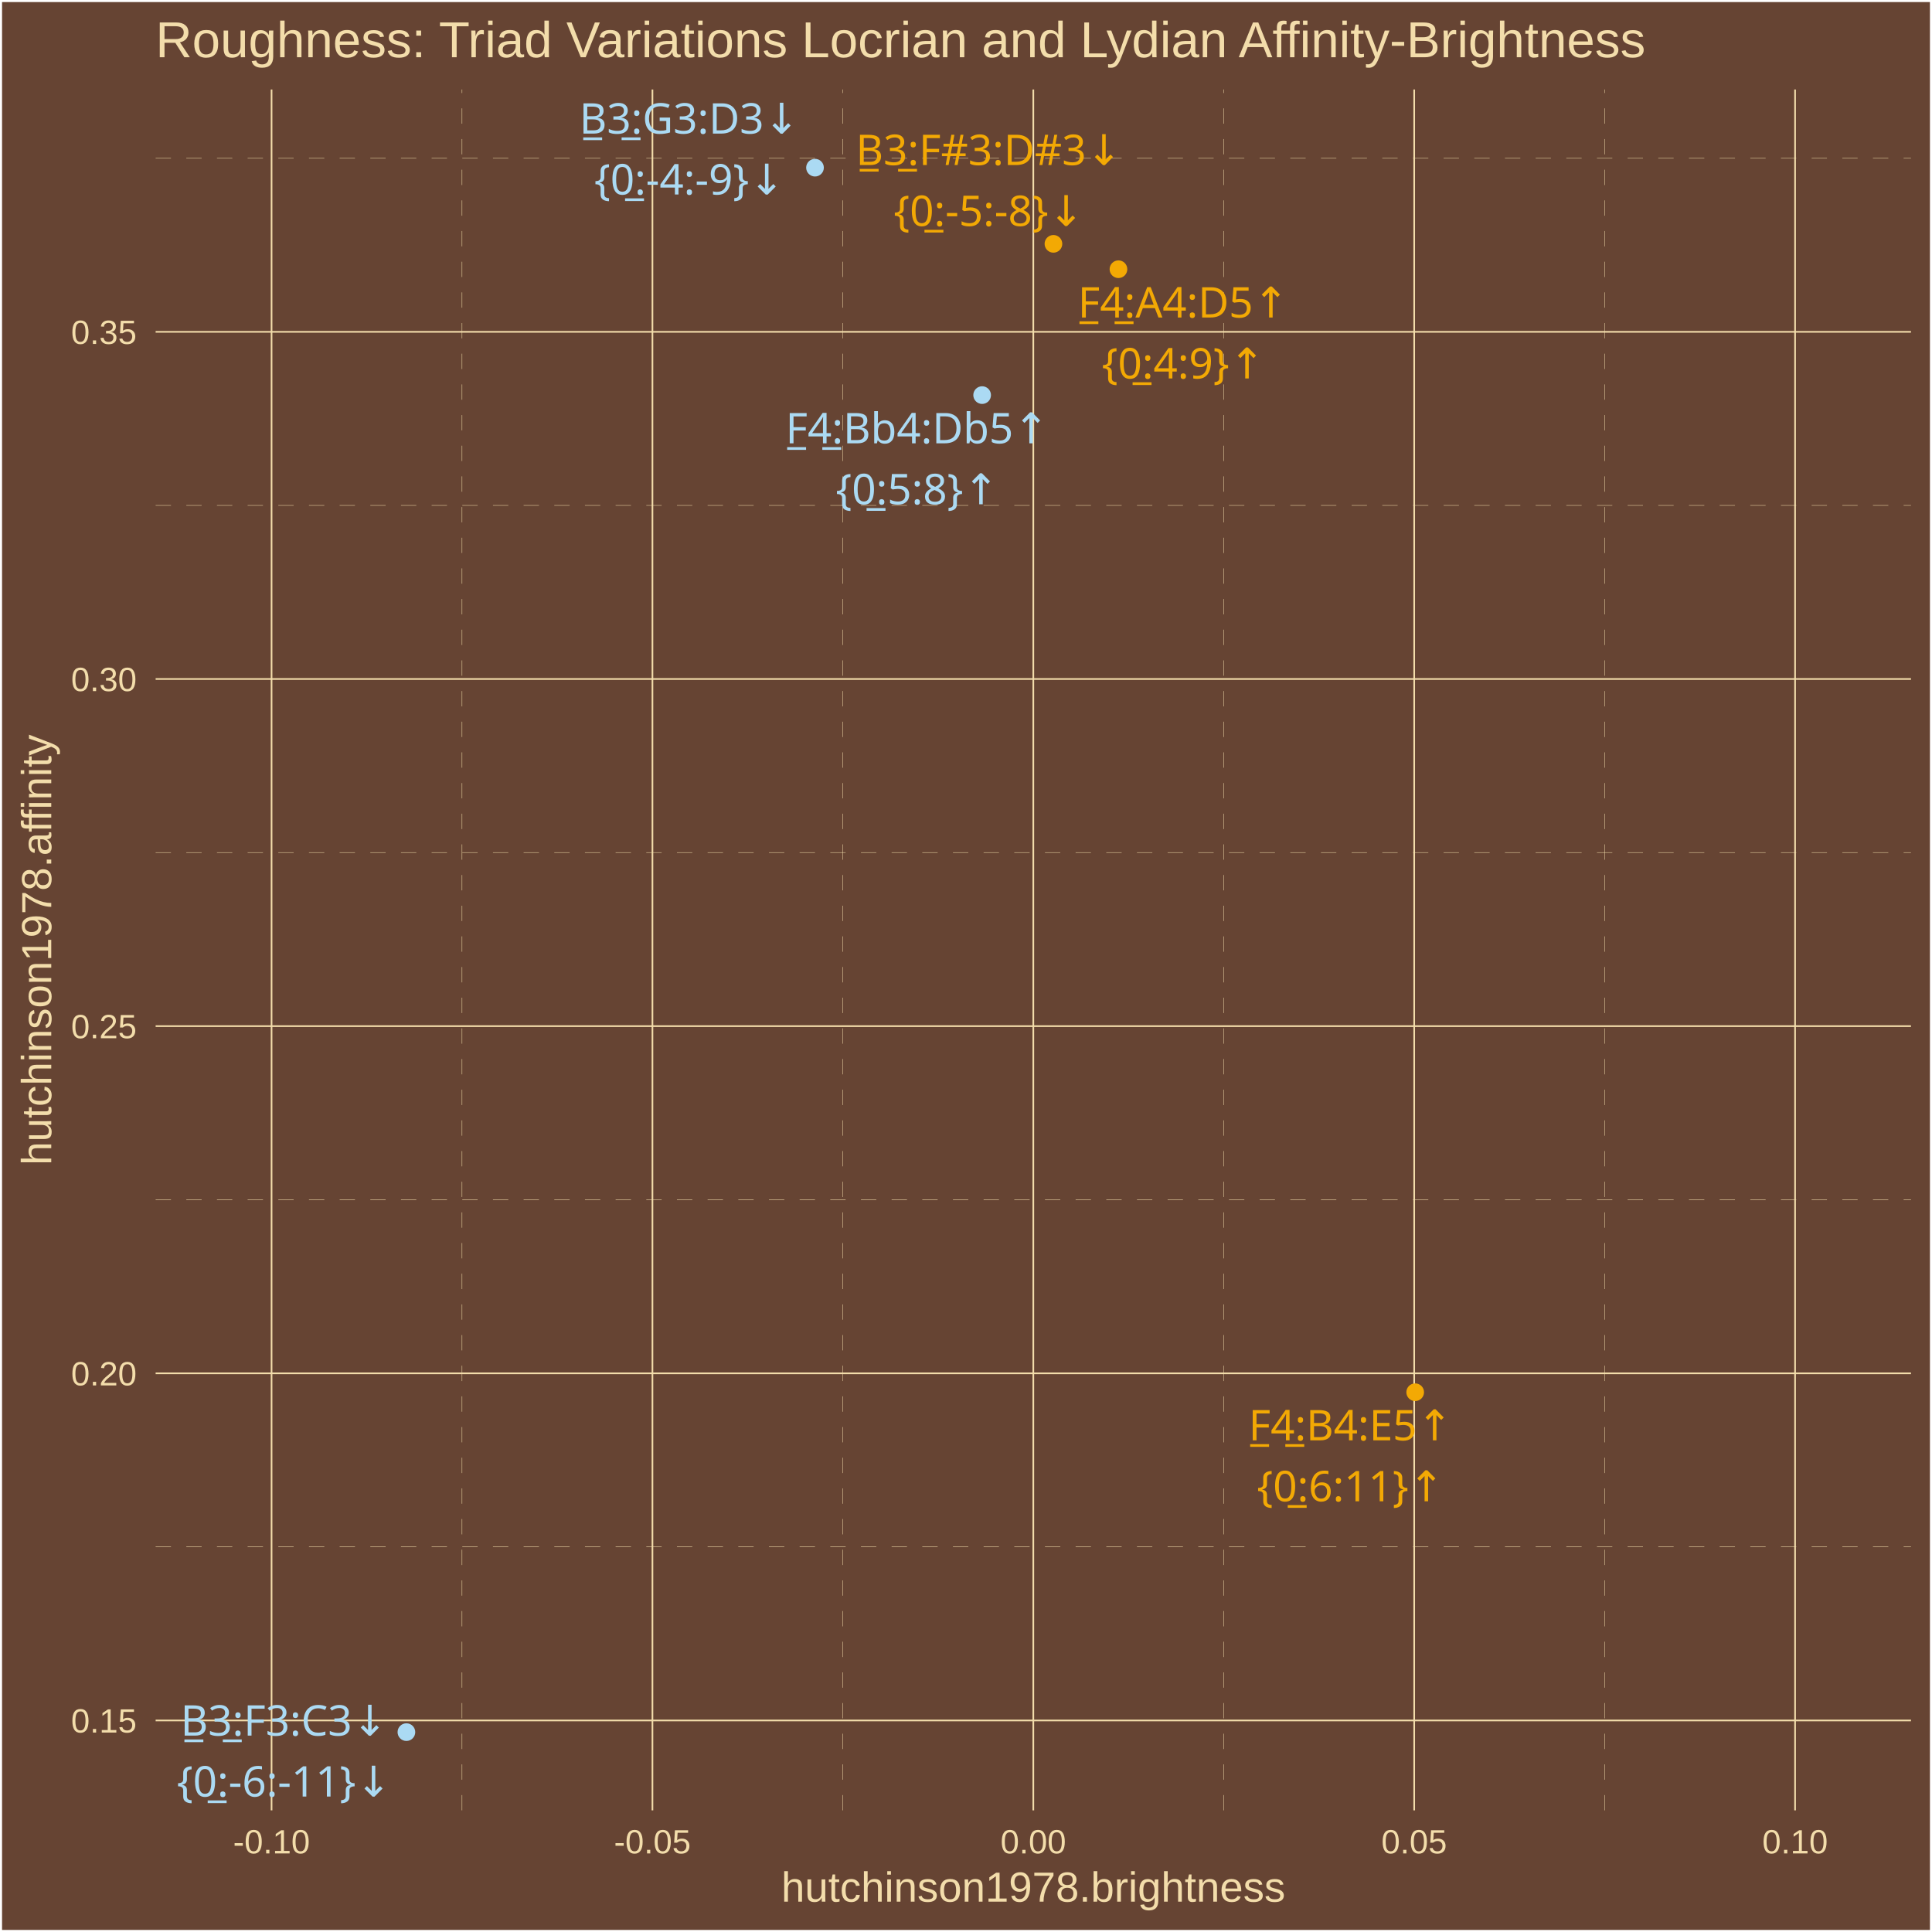
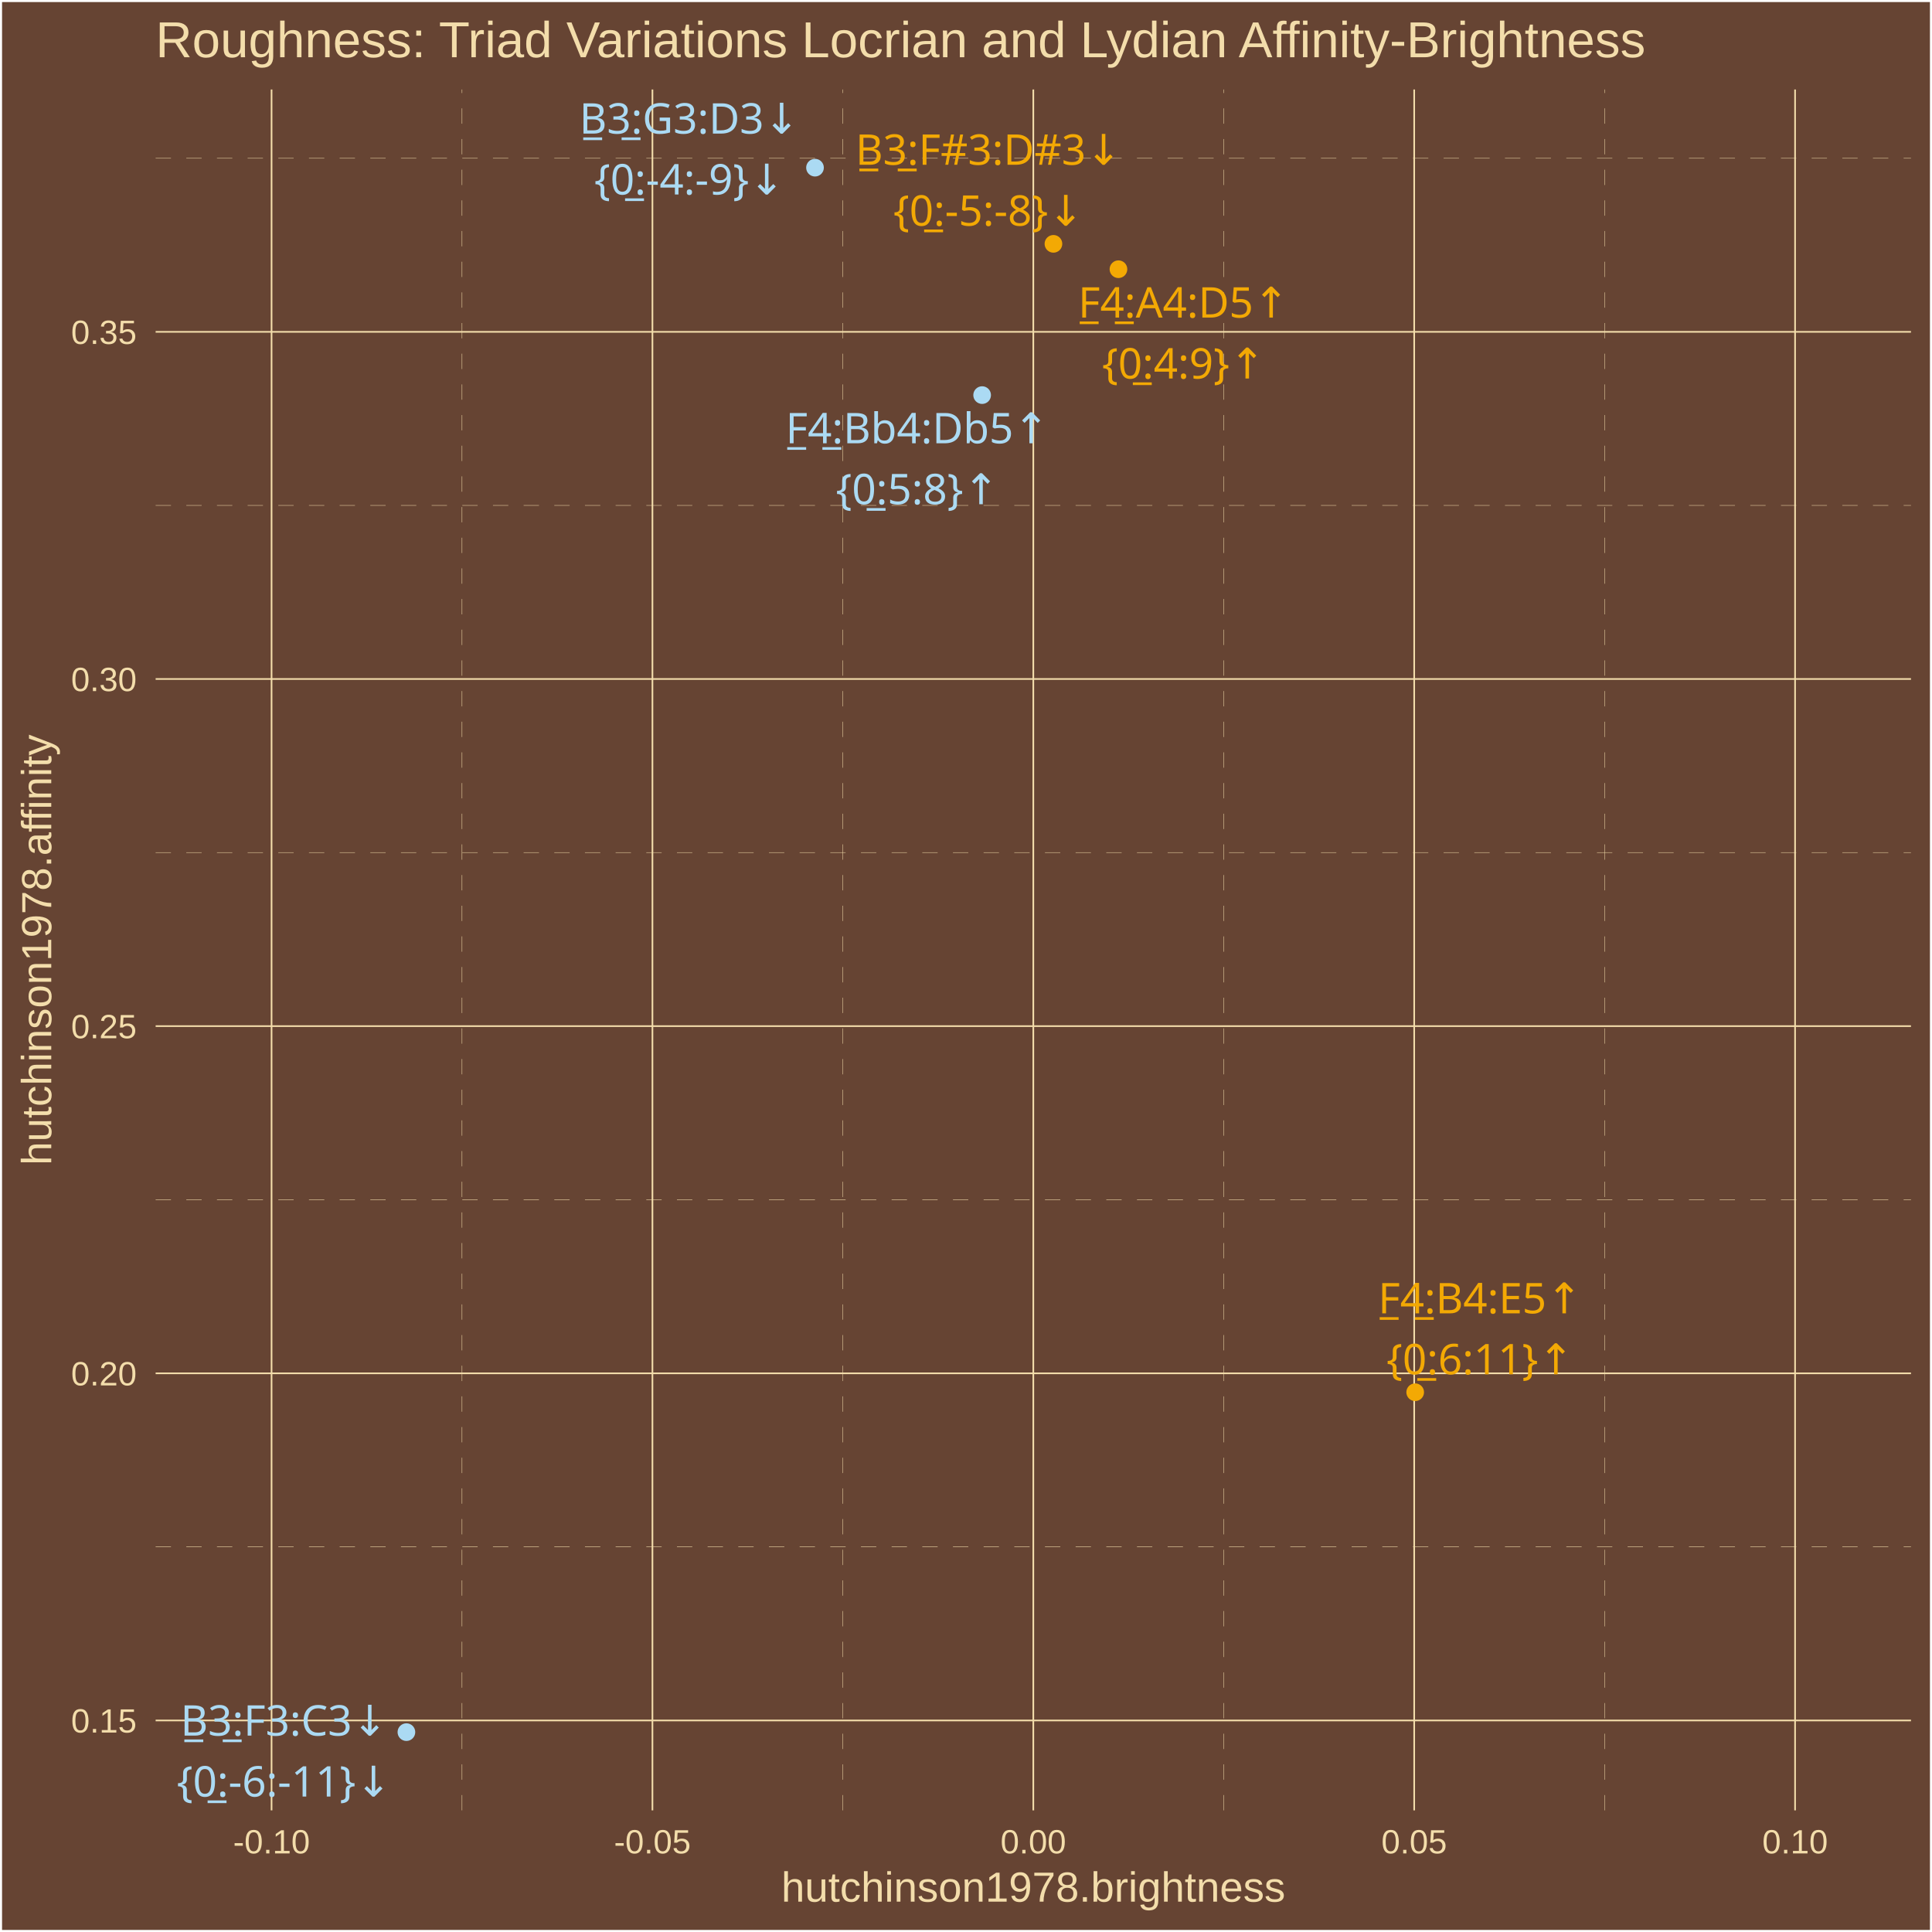
<svg xmlns="http://www.w3.org/2000/svg" class="svglite" width="504.00pt" height="504.00pt" viewBox="0 0 504.00 504.00">
  <defs>
    <style type="text/css">
    .svglite line, .svglite polyline, .svglite polygon, .svglite path, .svglite rect, .svglite circle {
      fill: none;
      stroke: #000000;
      stroke-linecap: round;
      stroke-linejoin: round;
      stroke-miterlimit: 10.00;
    }
    .svglite text {
      white-space: pre;
    }
  </style>
  </defs>
  <rect width="100%" height="100%" style="stroke: none; fill: #664433;" />
  <defs>
    <clipPath id="cpMC4wMHw1MDQuMDB8MC4wMHw1MDQuMDA=">
      <rect x="0.00" y="0.00" width="504.00" height="504.00" />
    </clipPath>
  </defs>
  <g clip-path="url(#cpMC4wMHw1MDQuMDB8MC4wMHw1MDQuMDA=)">
    <rect x="0.00" y="-0" width="504.00" height="504.00" style="stroke-width: 1.07; stroke: #FFFFFF; fill: #664433;" />
  </g>
  <defs>
    <clipPath id="cpNDAuNjB8NDk4LjUyfDIzLjM0fDQ3Mi4yNw==">
      <rect x="40.60" y="23.34" width="457.92" height="448.93" />
    </clipPath>
  </defs>
  <g clip-path="url(#cpNDAuNjB8NDk4LjUyfDIzLjM0fDQ3Mi4yNw==)">
    <rect x="40.60" y="23.34" width="457.92" height="448.93" style="stroke-width: 1.07; stroke: none; fill: #664433;" />
    <polyline points="40.60,403.53 498.52,403.53 " style="stroke-width: 0.11; stroke: #F3DDAB; stroke-dasharray: 4.00,4.00; stroke-linecap: butt;" />
    <polyline points="40.60,312.97 498.52,312.97 " style="stroke-width: 0.11; stroke: #F3DDAB; stroke-dasharray: 4.00,4.00; stroke-linecap: butt;" />
    <polyline points="40.60,222.41 498.52,222.41 " style="stroke-width: 0.11; stroke: #F3DDAB; stroke-dasharray: 4.00,4.00; stroke-linecap: butt;" />
    <polyline points="40.60,131.85 498.52,131.85 " style="stroke-width: 0.11; stroke: #F3DDAB; stroke-dasharray: 4.00,4.00; stroke-linecap: butt;" />
    <polyline points="40.60,41.29 498.52,41.29 " style="stroke-width: 0.11; stroke: #F3DDAB; stroke-dasharray: 4.00,4.00; stroke-linecap: butt;" />
    <polyline points="120.52,472.27 120.52,23.34 " style="stroke-width: 0.11; stroke: #F3DDAB; stroke-dasharray: 4.00,4.00; stroke-linecap: butt;" />
    <polyline points="219.88,472.27 219.88,23.34 " style="stroke-width: 0.11; stroke: #F3DDAB; stroke-dasharray: 4.00,4.00; stroke-linecap: butt;" />
    <polyline points="319.24,472.27 319.24,23.34 " style="stroke-width: 0.11; stroke: #F3DDAB; stroke-dasharray: 4.00,4.00; stroke-linecap: butt;" />
    <polyline points="418.60,472.27 418.60,23.34 " style="stroke-width: 0.11; stroke: #F3DDAB; stroke-dasharray: 4.00,4.00; stroke-linecap: butt;" />
    <polyline points="40.60,448.81 498.52,448.81 " style="stroke-width: 0.43; stroke: #F3DDAB; stroke-linecap: butt;" />
    <polyline points="40.60,358.25 498.52,358.25 " style="stroke-width: 0.43; stroke: #F3DDAB; stroke-linecap: butt;" />
    <polyline points="40.60,267.69 498.52,267.69 " style="stroke-width: 0.43; stroke: #F3DDAB; stroke-linecap: butt;" />
    <polyline points="40.60,177.13 498.52,177.13 " style="stroke-width: 0.43; stroke: #F3DDAB; stroke-linecap: butt;" />
    <polyline points="40.60,86.57 498.52,86.57 " style="stroke-width: 0.43; stroke: #F3DDAB; stroke-linecap: butt;" />
    <polyline points="70.84,472.27 70.84,23.34 " style="stroke-width: 0.43; stroke: #F3DDAB; stroke-linecap: butt;" />
    <polyline points="170.20,472.27 170.20,23.34 " style="stroke-width: 0.43; stroke: #F3DDAB; stroke-linecap: butt;" />
    <polyline points="269.56,472.27 269.56,23.34 " style="stroke-width: 0.43; stroke: #F3DDAB; stroke-linecap: butt;" />
    <polyline points="368.92,472.27 368.92,23.34 " style="stroke-width: 0.43; stroke: #F3DDAB; stroke-linecap: butt;" />
    <polyline points="468.28,472.27 468.28,23.34 " style="stroke-width: 0.43; stroke: #F3DDAB; stroke-linecap: butt;" />
    <circle cx="291.77" cy="70.23" r="1.95" style="stroke-width: 0.71; stroke: #F3A904; fill: #F3A904;" />
    <circle cx="212.61" cy="43.74" r="1.95" style="stroke-width: 0.71; stroke: #ABDAF3; fill: #ABDAF3;" />
    <circle cx="256.21" cy="103.07" r="1.95" style="stroke-width: 0.71; stroke: #ABDAF3; fill: #ABDAF3;" />
    <circle cx="274.81" cy="63.61" r="1.95" style="stroke-width: 0.71; stroke: #F3A904; fill: #F3A904;" />
    <circle cx="369.18" cy="363.19" r="1.95" style="stroke-width: 0.71; stroke: #F3A904; fill: #F3A904;" />
    <circle cx="106.02" cy="451.86" r="1.95" style="stroke-width: 0.71; stroke: #ABDAF3; fill: #ABDAF3;" />
-     <text x="308.67" y="82.83" text-anchor="middle" style="font-size: 11.04px;fill: #F3A904; font-family: &quot;Arial Unicode MS&quot;;" textLength="54.46px" lengthAdjust="spacingAndGlyphs">F̲4̲:A4:D5↑</text>
-     <text x="308.67" y="98.73" text-anchor="middle" style="font-size: 11.04px;fill: #F3A904; font-family: &quot;Arial Unicode MS&quot;;" textLength="39.77px" lengthAdjust="spacingAndGlyphs">{0̲:4:9}↑</text>
+     <text x="308.73" y="82.85" text-anchor="middle" style="font-size: 11.04px;fill: #F3A904; font-family: &quot;Arial Unicode MS&quot;;" textLength="54.46px" lengthAdjust="spacingAndGlyphs">F̲4̲:A4:D5↑</text>
+     <text x="308.73" y="98.75" text-anchor="middle" style="font-size: 11.04px;fill: #F3A904; font-family: &quot;Arial Unicode MS&quot;;" textLength="39.77px" lengthAdjust="spacingAndGlyphs">{0̲:4:9}↑</text>
    <text x="179.83" y="34.85" text-anchor="middle" style="font-size: 11.04px;fill: #ABDAF3; font-family: &quot;Arial Unicode MS&quot;;" textLength="56.30px" lengthAdjust="spacingAndGlyphs">B̲3̲:G3:D3↓</text>
    <text x="179.83" y="50.74" text-anchor="middle" style="font-size: 11.04px;fill: #ABDAF3; font-family: &quot;Arial Unicode MS&quot;;" textLength="47.12px" lengthAdjust="spacingAndGlyphs">{0̲:-4:-9}↓</text>
-     <text x="239.27" y="115.65" text-anchor="middle" style="font-size: 11.04px;fill: #ABDAF3; font-family: &quot;Arial Unicode MS&quot;;" textLength="66.73px" lengthAdjust="spacingAndGlyphs">F̲4̲:Bb4:Db5↑</text>
-     <text x="239.27" y="131.55" text-anchor="middle" style="font-size: 11.04px;fill: #ABDAF3; font-family: &quot;Arial Unicode MS&quot;;" textLength="39.77px" lengthAdjust="spacingAndGlyphs">{0̲:5:8}↑</text>
-     <text x="257.93" y="43.05" text-anchor="middle" style="font-size: 11.04px;fill: #F3A904; font-family: &quot;Arial Unicode MS&quot;;" textLength="66.73px" lengthAdjust="spacingAndGlyphs">B̲3̲:F#3:D#3↓</text>
-     <text x="257.93" y="58.95" text-anchor="middle" style="font-size: 11.04px;fill: #F3A904; font-family: &quot;Arial Unicode MS&quot;;" textLength="47.12px" lengthAdjust="spacingAndGlyphs">{0̲:-5:-8}↓</text>
-     <text x="352.30" y="375.74" text-anchor="middle" style="font-size: 11.04px;fill: #F3A904; font-family: &quot;Arial Unicode MS&quot;;" textLength="53.86px" lengthAdjust="spacingAndGlyphs">F̲4̲:B4:E5↑</text>
-     <text x="352.30" y="391.64" text-anchor="middle" style="font-size: 11.04px;fill: #F3A904; font-family: &quot;Arial Unicode MS&quot;;" textLength="45.91px" lengthAdjust="spacingAndGlyphs">{0̲:6:11}↑</text>
-     <text x="74.10" y="452.77" text-anchor="middle" style="font-size: 11.04px;fill: #ABDAF3; font-family: &quot;Arial Unicode MS&quot;;" textLength="54.46px" lengthAdjust="spacingAndGlyphs">B̲3̲:F3:C3↓</text>
-     <text x="74.10" y="468.67" text-anchor="middle" style="font-size: 11.04px;fill: #ABDAF3; font-family: &quot;Arial Unicode MS&quot;;" textLength="53.25px" lengthAdjust="spacingAndGlyphs">{0̲:-6:-11}↓</text>
+     <text x="239.29" y="115.64" text-anchor="middle" style="font-size: 11.04px;fill: #ABDAF3; font-family: &quot;Arial Unicode MS&quot;;" textLength="66.73px" lengthAdjust="spacingAndGlyphs">F̲4̲:Bb4:Db5↑</text>
+     <text x="239.29" y="131.54" text-anchor="middle" style="font-size: 11.04px;fill: #ABDAF3; font-family: &quot;Arial Unicode MS&quot;;" textLength="39.77px" lengthAdjust="spacingAndGlyphs">{0̲:5:8}↑</text>
+     <text x="257.84" y="42.98" text-anchor="middle" style="font-size: 11.04px;fill: #F3A904; font-family: &quot;Arial Unicode MS&quot;;" textLength="66.73px" lengthAdjust="spacingAndGlyphs">B̲3̲:F#3:D#3↓</text>
+     <text x="257.84" y="58.88" text-anchor="middle" style="font-size: 11.04px;fill: #F3A904; font-family: &quot;Arial Unicode MS&quot;;" textLength="47.12px" lengthAdjust="spacingAndGlyphs">{0̲:-5:-8}↓</text>
+     <text x="386.09" y="342.61" text-anchor="middle" style="font-size: 11.04px;fill: #F3A904; font-family: &quot;Arial Unicode MS&quot;;" textLength="53.86px" lengthAdjust="spacingAndGlyphs">F̲4̲:B4:E5↑</text>
+     <text x="386.09" y="358.51" text-anchor="middle" style="font-size: 11.04px;fill: #F3A904; font-family: &quot;Arial Unicode MS&quot;;" textLength="45.91px" lengthAdjust="spacingAndGlyphs">{0̲:6:11}↑</text>
+     <text x="74.08" y="452.77" text-anchor="middle" style="font-size: 11.04px;fill: #ABDAF3; font-family: &quot;Arial Unicode MS&quot;;" textLength="54.46px" lengthAdjust="spacingAndGlyphs">B̲3̲:F3:C3↓</text>
+     <text x="74.08" y="468.67" text-anchor="middle" style="font-size: 11.04px;fill: #ABDAF3; font-family: &quot;Arial Unicode MS&quot;;" textLength="53.25px" lengthAdjust="spacingAndGlyphs">{0̲:-6:-11}↓</text>
  </g>
  <g clip-path="url(#cpMC4wMHw1MDQuMDB8MC4wMHw1MDQuMDA=)">
    <text x="35.67" y="451.97" text-anchor="end" style="font-size: 8.80px;fill: #F3DDAB; font-family: &quot;Arial&quot;;" textLength="17.13px" lengthAdjust="spacingAndGlyphs">0.15</text>
    <text x="35.67" y="361.41" text-anchor="end" style="font-size: 8.80px;fill: #F3DDAB; font-family: &quot;Arial&quot;;" textLength="17.13px" lengthAdjust="spacingAndGlyphs">0.20</text>
    <text x="35.67" y="270.85" text-anchor="end" style="font-size: 8.80px;fill: #F3DDAB; font-family: &quot;Arial&quot;;" textLength="17.13px" lengthAdjust="spacingAndGlyphs">0.25</text>
    <text x="35.67" y="180.29" text-anchor="end" style="font-size: 8.80px;fill: #F3DDAB; font-family: &quot;Arial&quot;;" textLength="17.13px" lengthAdjust="spacingAndGlyphs">0.30</text>
    <text x="35.67" y="89.73" text-anchor="end" style="font-size: 8.80px;fill: #F3DDAB; font-family: &quot;Arial&quot;;" textLength="17.13px" lengthAdjust="spacingAndGlyphs">0.35</text>
    <text x="70.84" y="483.50" text-anchor="middle" style="font-size: 8.80px;fill: #F3DDAB; font-family: &quot;Arial&quot;;" textLength="20.06px" lengthAdjust="spacingAndGlyphs">-0.10</text>
    <text x="170.20" y="483.50" text-anchor="middle" style="font-size: 8.80px;fill: #F3DDAB; font-family: &quot;Arial&quot;;" textLength="20.06px" lengthAdjust="spacingAndGlyphs">-0.05</text>
    <text x="269.56" y="483.50" text-anchor="middle" style="font-size: 8.80px;fill: #F3DDAB; font-family: &quot;Arial&quot;;" textLength="17.13px" lengthAdjust="spacingAndGlyphs">0.00</text>
    <text x="368.92" y="483.50" text-anchor="middle" style="font-size: 8.80px;fill: #F3DDAB; font-family: &quot;Arial&quot;;" textLength="17.13px" lengthAdjust="spacingAndGlyphs">0.05</text>
    <text x="468.28" y="483.50" text-anchor="middle" style="font-size: 8.80px;fill: #F3DDAB; font-family: &quot;Arial&quot;;" textLength="17.13px" lengthAdjust="spacingAndGlyphs">0.10</text>
    <text x="269.56" y="496.09" text-anchor="middle" style="font-size: 11.00px;fill: #F3DDAB; font-family: &quot;Arial&quot;;" textLength="131.51px" lengthAdjust="spacingAndGlyphs">hutchinson1978.brightness</text>
    <text transform="translate(13.37,247.80) rotate(-90)" text-anchor="middle" style="font-size: 11.00px;fill: #F3DDAB; font-family: &quot;Arial&quot;;" textLength="112.53px" lengthAdjust="spacingAndGlyphs">hutchinson1978.affinity</text>
    <text x="40.60" y="14.94" style="font-size: 13.20px;fill: #F3DDAB; font-family: &quot;Arial&quot;;" textLength="391.55px" lengthAdjust="spacingAndGlyphs">Roughness: Triad Variations Locrian and Lydian Affinity-Brightness</text>
  </g>
</svg>
